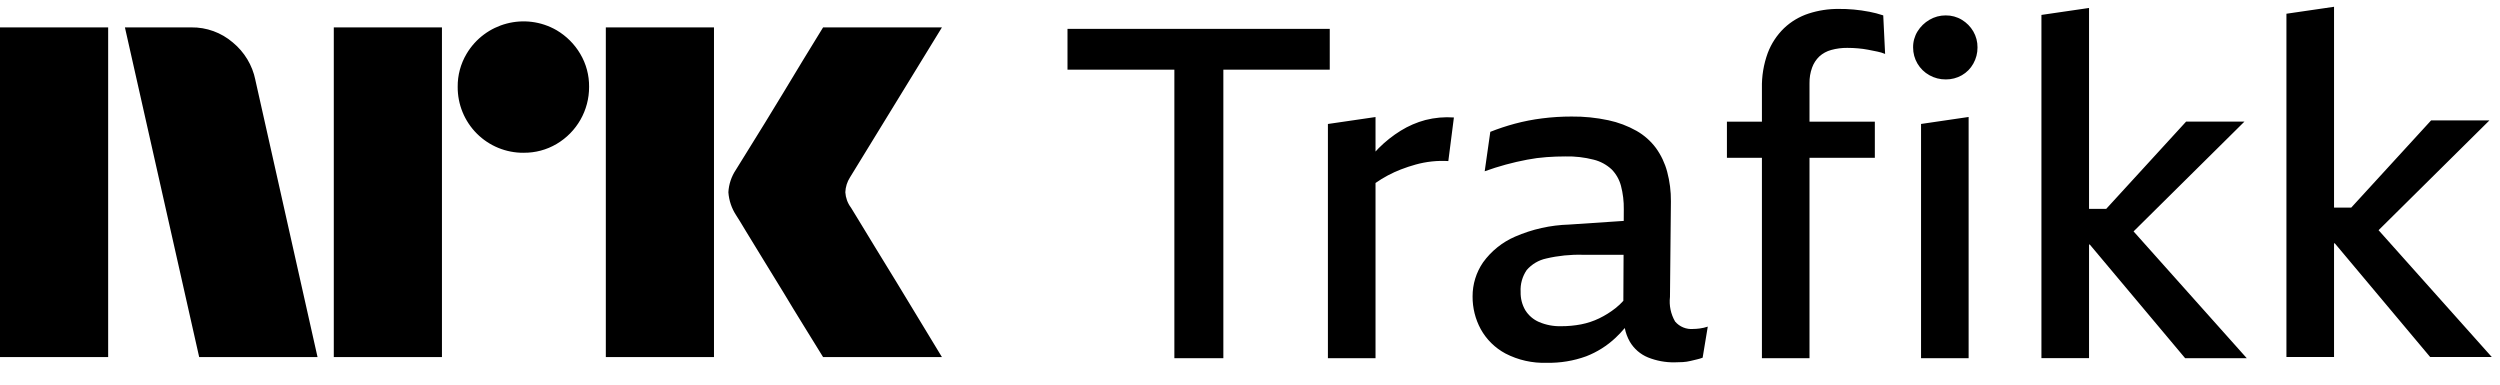
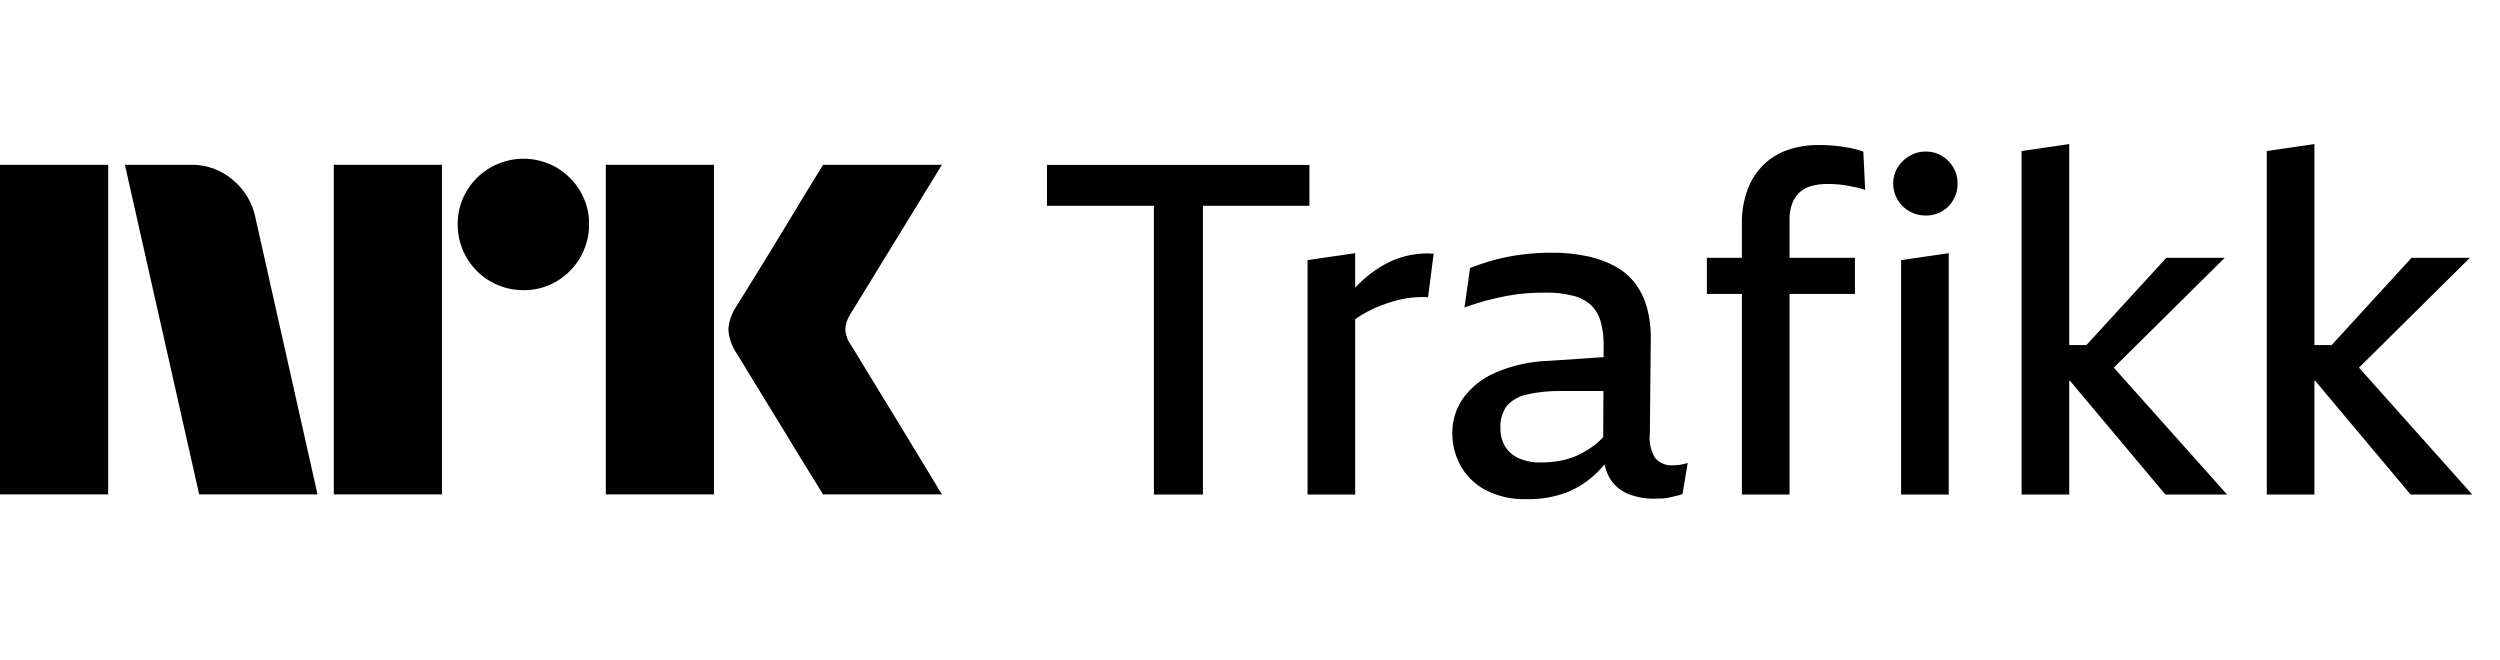
- <svg xmlns="http://www.w3.org/2000/svg" viewBox="0 0 91 14" fill="currentColor">
-   <path d="M0 12.997v-12h3.937v12H0Zm9.294-10.09 2.264 10.09H7.25l-2.703-12h2.416a2.276 2.276 0 0 1 1.513.55c.42.346.71.827.819 1.36Zm2.856 10.09v-12h3.937v12H12.15Zm6.91-7.436a2.382 2.382 0 0 1-2.4-2.4 2.303 2.303 0 0 1 .322-1.2A2.412 2.412 0 0 1 20.26 1.1c.356.21.653.506.862.862.215.363.326.778.321 1.2A2.4 2.4 0 0 1 20.26 5.24a2.303 2.303 0 0 1-1.2.32Zm2.992 7.436v-12h3.937v12h-3.937Zm8.922-5.442c.01.012.095.15.253.414s.364.603.617 1.014a326.382 326.382 0 0 1 1.597 2.62c.247.411.529.876.845 1.394H29.96c-.27-.44-.516-.837-.736-1.192-.22-.354-.453-.738-.7-1.149-.248-.41-.493-.81-.736-1.2-.242-.389-.45-.73-.625-1.022-.175-.293-.296-.49-.363-.592a1.75 1.75 0 0 1-.287-.845c.016-.29.11-.57.27-.811.067-.113.191-.313.372-.6a182.106 182.106 0 0 0 1.37-2.23c.247-.412.48-.798.7-1.158l.735-1.2h4.326L30.94 6.456a1.078 1.078 0 0 0-.17.541c.012.202.082.396.203.558ZM48.404 1.05h-9.547v1.486h3.89v10.502h1.783V2.536h3.873V1.051ZM51.886 4.368a3.368 3.368 0 0 0-.9.389c-.29.18-.558.392-.799.633-.04.04-.079.084-.118.126V4.26l-1.733.253v8.526h1.733V6.66a4.378 4.378 0 0 1 .925-.493c.176-.068.354-.127.535-.177a3.63 3.63 0 0 1 1.19-.127l.203-1.587a3.259 3.259 0 0 0-1.036.092ZM61.636 11.974a.777.777 0 0 1-.662-.27 1.446 1.446 0 0 1-.187-.895l.034-3.478a4.03 4.03 0 0 0-.136-1.08 2.64 2.64 0 0 0-.407-.861 2.297 2.297 0 0 0-.705-.625 3.61 3.61 0 0 0-1.028-.388 6.098 6.098 0 0 0-1.342-.135 8.45 8.45 0 0 0-1.07.067 7.388 7.388 0 0 0-.994.194c-.303.082-.6.18-.892.296l-.204 1.435a10.033 10.033 0 0 1 1.546-.422c.233-.045.469-.076.705-.093.232-.017.462-.025.688-.025.347-.008.693.032 1.028.118.245.06.47.183.654.354.164.167.28.374.34.6.072.278.107.565.102.853l-.002.422-1.986.133a5.307 5.307 0 0 0-1.97.44 2.82 2.82 0 0 0-1.164.936 2.172 2.172 0 0 0-.382 1.241c-.003.416.099.825.297 1.19.208.376.52.684.9.887.464.24.982.356 1.504.338.489.01.976-.07 1.435-.237.397-.154.76-.383 1.07-.675.118-.112.23-.23.334-.354.033.175.096.343.184.498.152.258.385.46.663.573.307.123.637.184.968.178.102 0 .201-.003.298-.009.094-.005.188-.02.28-.042l.246-.059c.066-.015.132-.035.195-.059l.187-1.131c-.094.032-.19.054-.289.067a1.892 1.892 0 0 1-.238.018ZM59.09 10.95a2.254 2.254 0 0 1-.283.265c-.184.145-.383.27-.594.372-.21.102-.433.175-.662.22-.238.045-.48.068-.722.067a1.928 1.928 0 0 1-.807-.152 1.104 1.104 0 0 1-.501-.43 1.254 1.254 0 0 1-.17-.667c-.017-.282.061-.56.22-.794a1.3 1.3 0 0 1 .714-.422c.434-.102.88-.147 1.325-.135h1.488l-.008 1.676ZM68.032.426a5.564 5.564 0 0 0-1.113-.101 3.44 3.44 0 0 0-1.087.169c-.333.109-.638.29-.892.531a2.476 2.476 0 0 0-.594.904c-.15.41-.222.846-.212 1.283v1.216H62.86v1.316h1.274v7.294h1.732V5.744h2.378V4.428h-2.378V3.026a1.576 1.576 0 0 1 .094-.565c.055-.154.145-.292.263-.406.123-.112.272-.193.433-.236.19-.053.388-.078.586-.076.136 0 .266.006.39.017.126.01.247.028.366.05l.34.068c.096.02.19.047.28.085L68.55.56a4.1 4.1 0 0 0-.518-.135ZM69.926 13.038h1.732v-8.78l-1.732.254v8.526ZM71.412.721a1.106 1.106 0 0 0-.586-.16 1.148 1.148 0 0 0-.595.16 1.244 1.244 0 0 0-.433.422 1.086 1.086 0 0 0-.161.583 1.15 1.15 0 0 0 .595 1.013c.18.101.386.154.594.152.205.002.408-.05.586-.152.175-.1.319-.246.416-.422.102-.18.155-.384.153-.591a1.134 1.134 0 0 0-.153-.583 1.196 1.196 0 0 0-.416-.422ZM81.697 4.427h-2.123l-2.907 3.175h-.626V.29l-1.733.253v12.494h1.733V8.902h.028l3.47 4.136h2.243l-4.12-4.615 4.035-3.996ZM86.58 8.379l4.035-3.996h-2.123l-2.907 3.174h-.626V.247L83.226.5v12.494h1.733V8.857h.028l3.47 4.137H90.7l-4.12-4.615Z" />
+ <svg xmlns="http://www.w3.org/2000/svg" viewBox="0 0 91 24" fill="currentColor">
+   <path d="M0 17.997V5.998h3.937v11.999H0Zm9.294-10.09 2.264 10.09H7.25L4.546 5.998h2.416a2.276 2.276 0 0 1 1.513.55c.42.345.71.826.819 1.36Zm2.856 10.09V5.998h3.937v11.999H12.15Zm6.91-7.436a2.382 2.382 0 0 1-2.4-2.4 2.303 2.303 0 0 1 .322-1.2A2.411 2.411 0 0 1 20.26 6.1c.356.21.653.507.862.862.215.363.326.778.321 1.2a2.4 2.4 0 0 1-1.183 2.079 2.303 2.303 0 0 1-1.2.321Zm2.992 7.436V5.998h3.937v11.999h-3.937Zm8.922-5.442c.01.012.095.15.253.414.158.265.364.603.617 1.014a334.427 334.427 0 0 1 1.597 2.62c.247.411.529.876.845 1.394H29.96c-.27-.44-.516-.837-.736-1.192-.22-.354-.453-.738-.7-1.149-.248-.41-.493-.81-.736-1.2-.242-.389-.45-.73-.625-1.022a18.04 18.04 0 0 0-.363-.591 1.75 1.75 0 0 1-.287-.845c.016-.29.11-.57.27-.812.067-.113.191-.313.372-.6a182.106 182.106 0 0 0 1.37-2.23c.247-.412.48-.798.7-1.158l.735-1.2h4.326l-3.346 5.458a1.079 1.079 0 0 0-.17.542c.012.201.082.395.203.557ZM47.663 6.004H38.11v1.487h3.892v10.51h1.785V7.49h3.876V6.004ZM51.148 9.325a3.368 3.368 0 0 0-.901.388c-.29.18-.558.393-.799.634-.04.04-.08.084-.12.126V9.215l-1.733.253v8.533h1.734v-6.384a4.393 4.393 0 0 1 .926-.493c.176-.068.354-.127.536-.177a3.637 3.637 0 0 1 1.19-.127l.204-1.588a3.261 3.261 0 0 0-1.037.093ZM60.905 16.936a.78.78 0 0 1-.663-.27 1.447 1.447 0 0 1-.187-.896l.034-3.48a4.037 4.037 0 0 0-.136-1.082 2.644 2.644 0 0 0-.408-.861 2.3 2.3 0 0 0-.705-.626 3.612 3.612 0 0 0-1.029-.388 6.103 6.103 0 0 0-1.343-.135c-.357 0-.715.022-1.07.067a7.392 7.392 0 0 0-.995.195c-.303.081-.6.18-.892.295l-.204 1.436a10.076 10.076 0 0 1 1.547-.422c.233-.044.468-.075.705-.093.232-.017.462-.025.689-.025.346-.008.693.032 1.028.118.245.061.47.183.654.355.164.167.282.374.34.6.073.278.108.565.103.853L58.37 13l-1.987.134c-.68.02-1.35.168-1.972.44a2.823 2.823 0 0 0-1.165.937 2.175 2.175 0 0 0-.382 1.242c-.003.416.099.825.297 1.191.208.376.521.684.901.887.464.24.982.356 1.505.338.49.011.977-.069 1.436-.236a3.312 3.312 0 0 0 1.071-.676c.118-.112.23-.23.334-.354.033.175.096.343.184.497.152.26.385.461.663.575.308.123.638.183.97.177.101 0 .2-.003.297-.008.095-.006.188-.02.28-.043l.247-.059c.066-.014.132-.034.195-.059l.188-1.132c-.094.032-.191.055-.29.068-.079.01-.158.017-.238.018Zm-2.547-1.027a2.271 2.271 0 0 1-.284.267 3.29 3.29 0 0 1-.595.371c-.21.102-.433.176-.663.22-.238.046-.48.068-.722.067a1.93 1.93 0 0 1-.808-.152 1.105 1.105 0 0 1-.5-.43 1.255 1.255 0 0 1-.17-.668c-.017-.281.06-.56.22-.794a1.3 1.3 0 0 1 .714-.422c.434-.102.88-.147 1.326-.135h1.489l-.008 1.676ZM67.305 5.38a5.567 5.567 0 0 0-1.113-.102 3.443 3.443 0 0 0-1.088.169c-.334.109-.639.29-.892.532a2.476 2.476 0 0 0-.595.904c-.15.411-.223.847-.213 1.284v1.217H62.13V10.7h1.275v7.3h1.734v-7.3h2.38V9.384h-2.38V7.98a1.576 1.576 0 0 1 .094-.566 1.07 1.07 0 0 1 .263-.405c.123-.113.272-.194.433-.237a2.12 2.12 0 0 1 .587-.076c.136 0 .266.006.39.017.126.011.247.028.366.05l.34.068c.096.02.19.048.28.085l-.067-1.402a4.108 4.108 0 0 0-.519-.136ZM69.2 18h1.734V9.216l-1.734.253v8.533ZM70.688 5.675a1.107 1.107 0 0 0-.587-.16 1.148 1.148 0 0 0-.595.16 1.246 1.246 0 0 0-.433.422 1.087 1.087 0 0 0-.162.583c-.001.208.054.413.162.592.104.176.254.322.433.422.182.101.387.154.595.152.206.002.409-.05.587-.152.175-.1.319-.247.416-.422.102-.18.155-.385.153-.592a1.134 1.134 0 0 0-.153-.583 1.198 1.198 0 0 0-.416-.422ZM80.98 9.384h-2.124l-2.91 3.176h-.626V5.244l-1.734.254V18h1.734v-4.139h.028l3.473 4.14h2.244l-4.123-4.619 4.039-3.998ZM89.904 9.384H87.78l-2.908 3.176h-.627V5.244l-1.734.254V18h1.734v-4.139h.028l3.473 4.14h2.244l-4.123-4.619 4.038-3.998Z" />
</svg>
